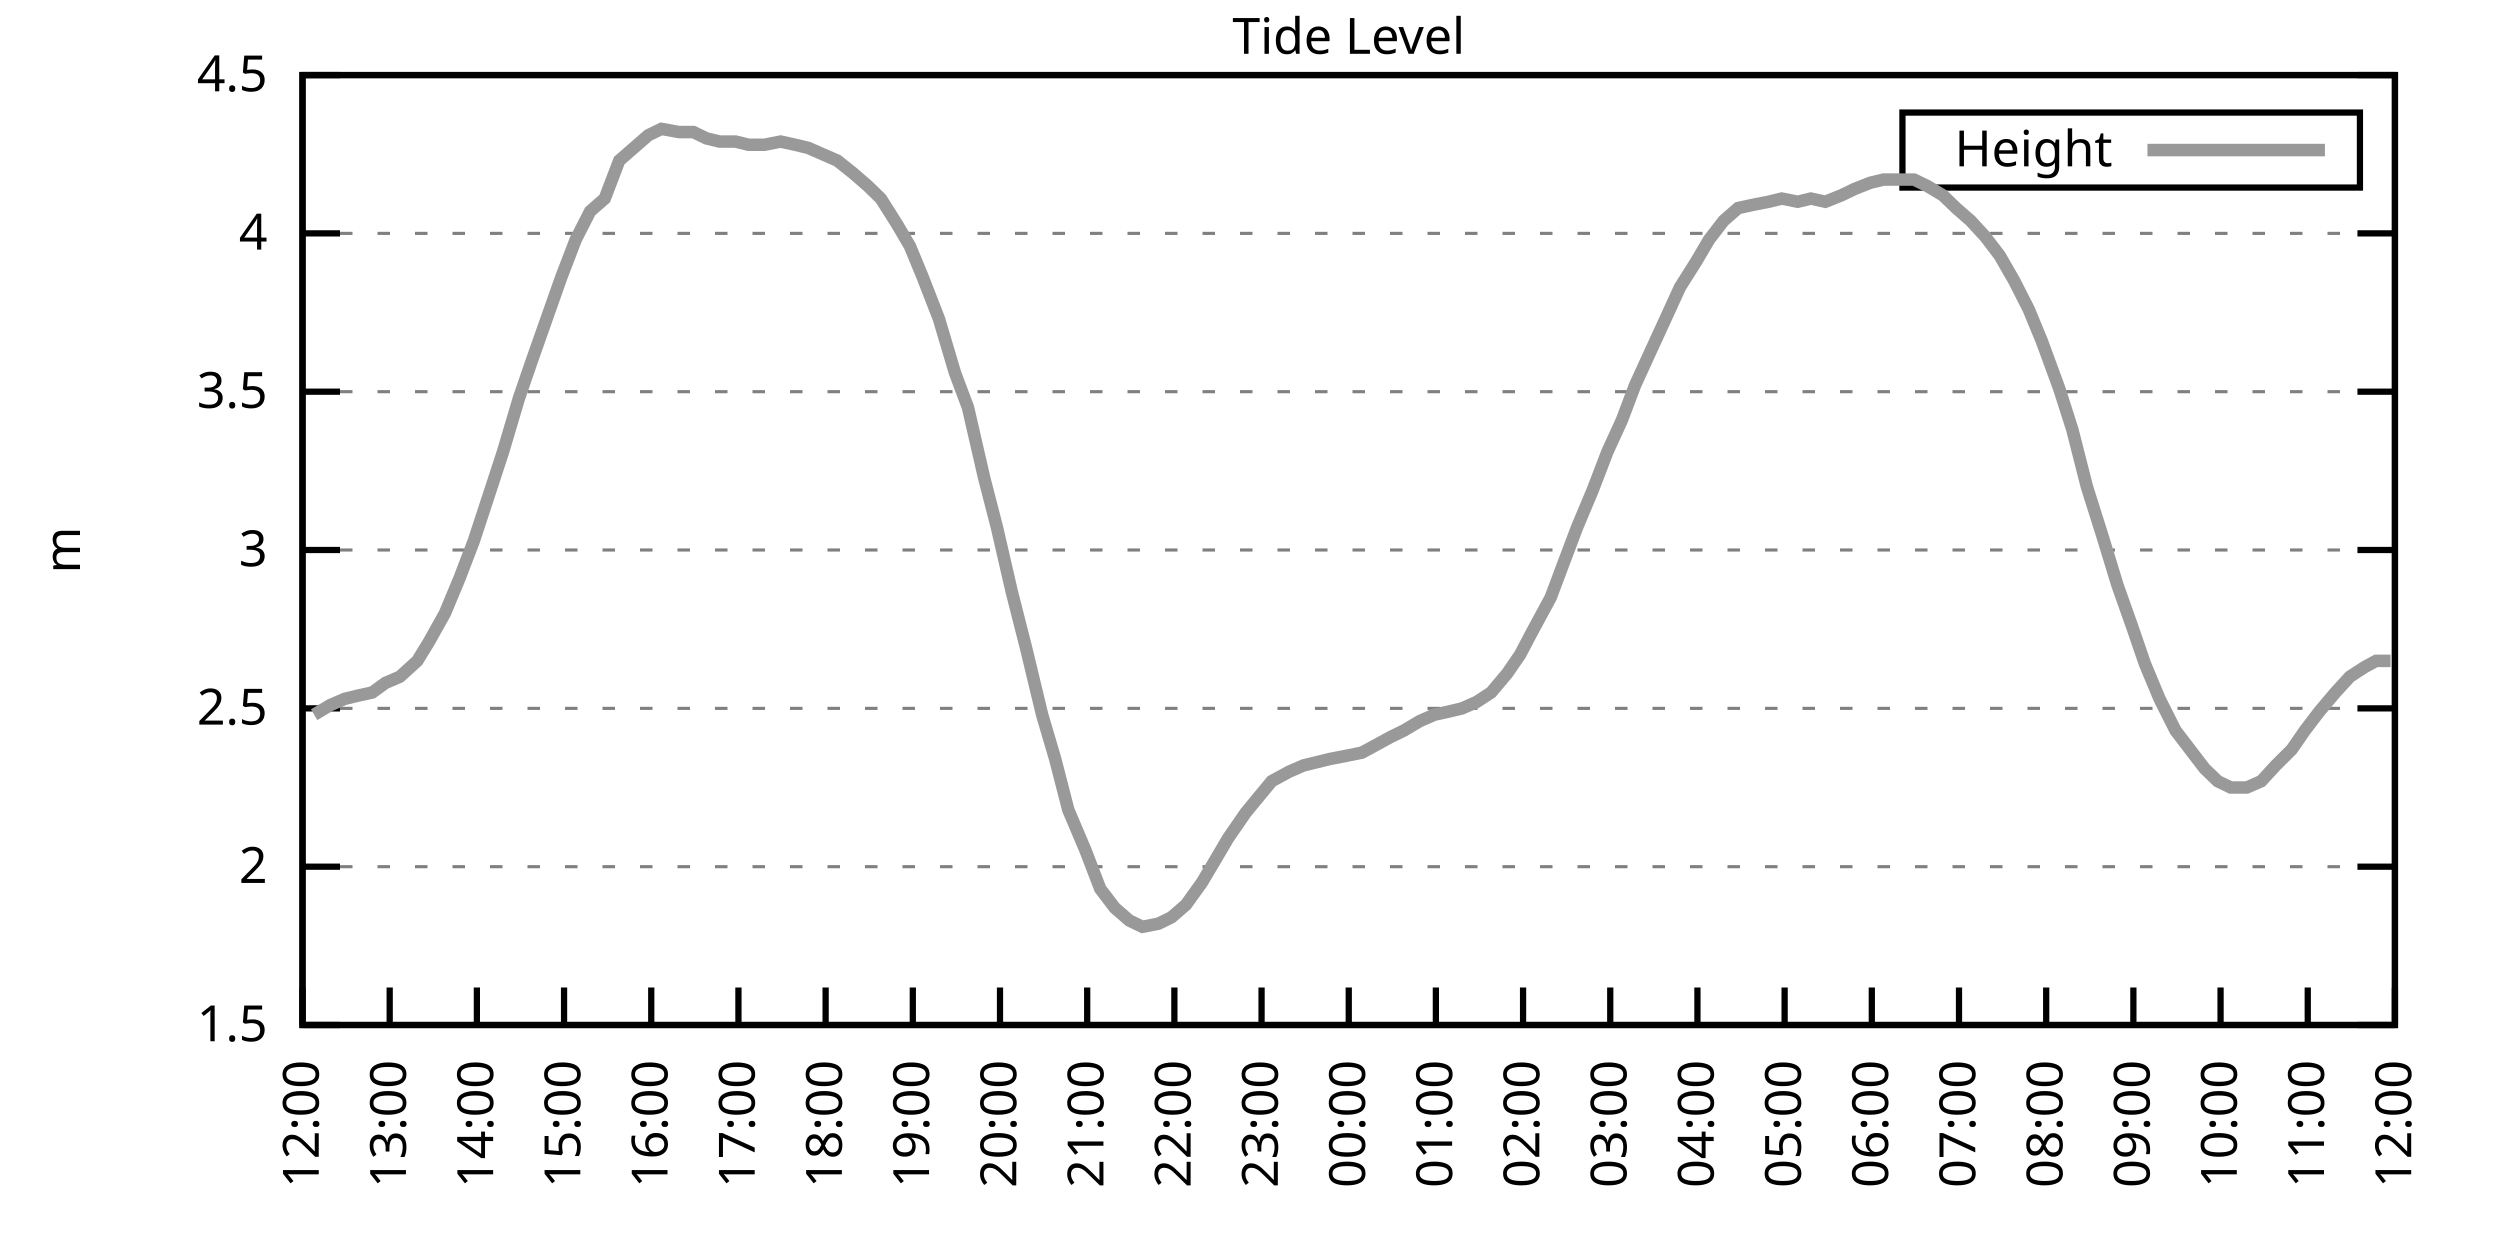
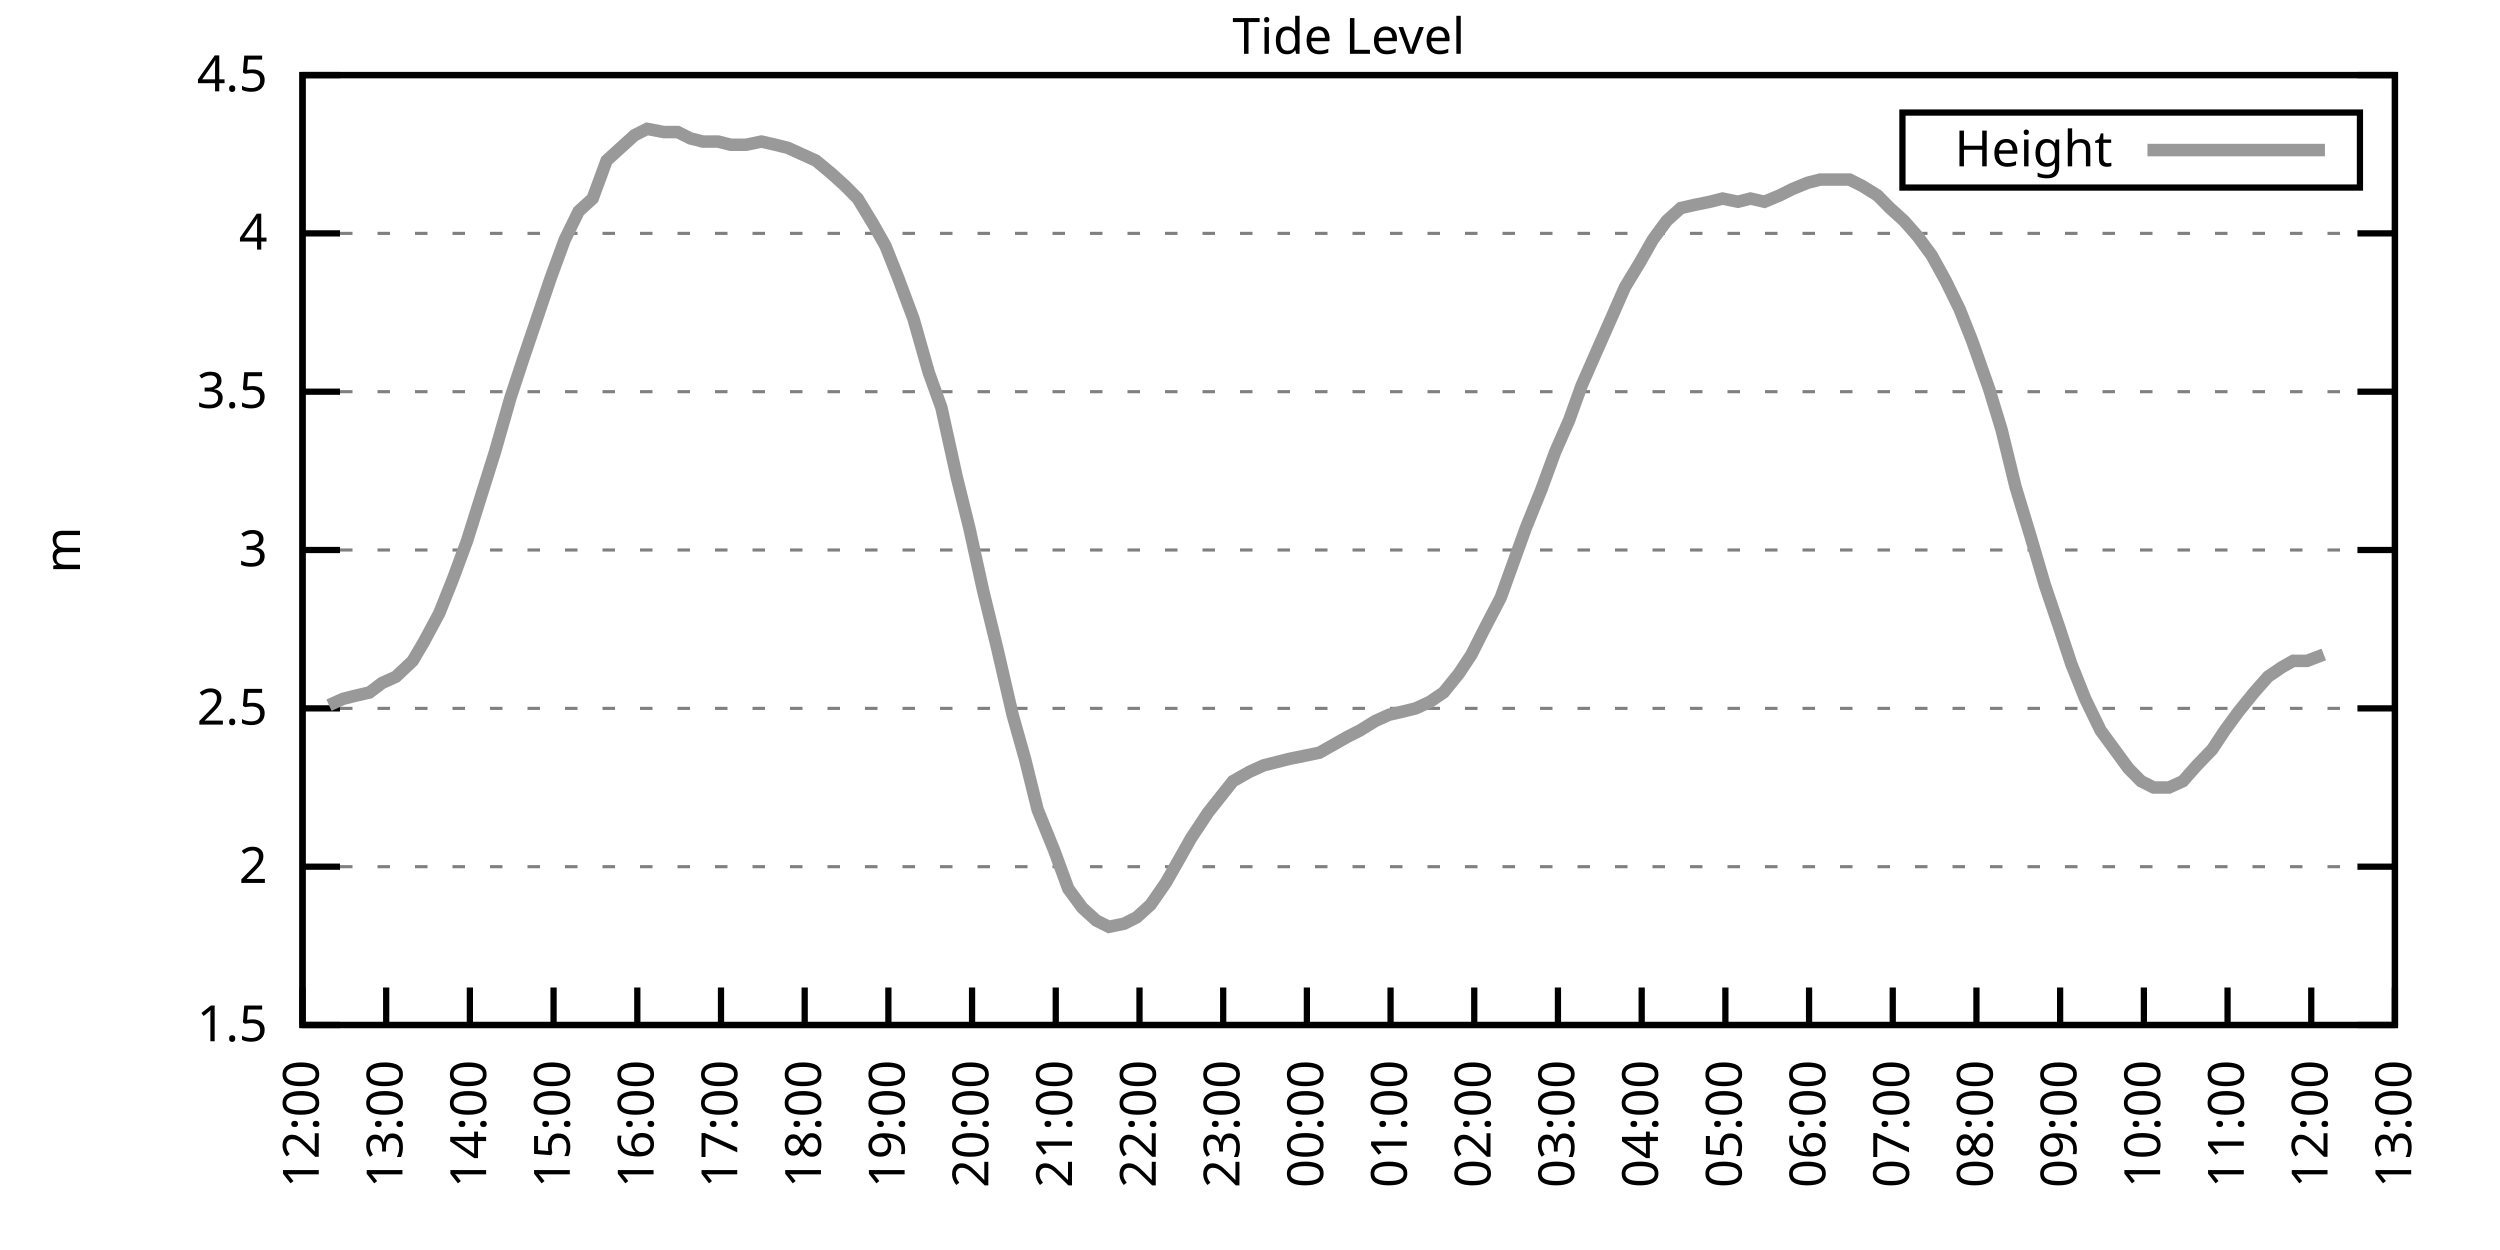
<svg xmlns="http://www.w3.org/2000/svg" xmlns:xlink="http://www.w3.org/1999/xlink" width="400" height="200" viewBox="0 0 400 200">
  <g id="gnuplot_canvas">
    <rect x="0" y="0" width="400" height="200" fill="none" />
    <defs>
      <circle id="gpDot" r="0.5" stroke-width="0.5" stroke="currentColor" />
      <path id="gpPt0" stroke-width="0.333" stroke="currentColor" d="M-1,0 h2 M0,-1 v2" />
      <path id="gpPt1" stroke-width="0.333" stroke="currentColor" d="M-1,-1 L1,1 M1,-1 L-1,1" />
      <path id="gpPt2" stroke-width="0.333" stroke="currentColor" d="M-1,0 L1,0 M0,-1 L0,1 M-1,-1 L1,1 M-1,1 L1,-1" />
      <rect id="gpPt3" stroke-width="0.333" stroke="currentColor" x="-1" y="-1" width="2" height="2" />
      <rect id="gpPt4" stroke-width="0.333" stroke="currentColor" fill="currentColor" x="-1" y="-1" width="2" height="2" />
      <circle id="gpPt5" stroke-width="0.333" stroke="currentColor" cx="0" cy="0" r="1" />
      <use xlink:href="#gpPt5" id="gpPt6" fill="currentColor" stroke="none" />
      <path id="gpPt7" stroke-width="0.333" stroke="currentColor" d="M0,-1.33 L-1.33,0.67 L1.33,0.67 z" />
      <use xlink:href="#gpPt7" id="gpPt8" fill="currentColor" stroke="none" />
      <use xlink:href="#gpPt7" id="gpPt9" stroke="currentColor" transform="rotate(180)" />
      <use xlink:href="#gpPt9" id="gpPt10" fill="currentColor" stroke="none" />
      <use xlink:href="#gpPt3" id="gpPt11" stroke="currentColor" transform="rotate(45)" />
      <use xlink:href="#gpPt11" id="gpPt12" fill="currentColor" stroke="none" />
      <path id="gpPt13" stroke-width="0.333" stroke="currentColor" d="M0,1.330 L1.265,0.411 L0.782,-1.067 L-0.782,-1.076 L-1.265,0.411 z" />
      <use xlink:href="#gpPt13" id="gpPt14" fill="currentColor" stroke="none" />
      <filter id="textbox" filterUnits="objectBoundingBox" x="0" y="0" height="1" width="1">
        <feFlood flood-color="white" flood-opacity="1" result="bgnd" />
        <feComposite in="SourceGraphic" in2="bgnd" operator="atop" />
      </filter>
      <filter id="greybox" filterUnits="objectBoundingBox" x="0" y="0" height="1" width="1">
        <feFlood flood-color="lightgrey" flood-opacity="1" result="grey" />
        <feComposite in="SourceGraphic" in2="grey" operator="atop" />
      </filter>
    </defs>
    <g fill="none" color="white" stroke="currentColor" stroke-width="1.00" stroke-linecap="butt" stroke-linejoin="miter">
</g>
    <g fill="none" color="black" stroke="currentColor" stroke-width="1.00" stroke-linecap="butt" stroke-linejoin="miter">
      <g stroke="none" shape-rendering="crispEdges">
        <polygon fill="rgb(255, 255, 255)" points="48.40,164.00 383.18,164.00 383.18,12.02 48.40,12.02 " />
      </g>
    </g>
    <g fill="none" color="black" stroke="currentColor" stroke-width="1.00" stroke-linecap="butt" stroke-linejoin="miter">
</g>
    <g fill="none" color="black" stroke="black" stroke-width="0.50" stroke-linecap="butt" stroke-linejoin="miter">
</g>
    <g fill="none" color="gray" stroke="currentColor" stroke-width="0.50" stroke-linecap="butt" stroke-linejoin="miter">
      <path stroke="gray" stroke-dasharray="2,4" class="gridline" d="M48.40,164.00 L383.19,164.00  " />
    </g>
    <g fill="none" color="gray" stroke="gray" stroke-width="1.00" stroke-linecap="butt" stroke-linejoin="miter">
</g>
    <g fill="none" color="black" stroke="currentColor" stroke-width="1.00" stroke-linecap="butt" stroke-linejoin="miter">
      <path stroke="black" d="M48.40,164.00 L54.40,164.00 M383.19,164.00 L377.19,164.00  " />
      <g transform="translate(42.80,166.60)" stroke="none" fill="black" font-family="Sans" font-size="8.00" text-anchor="end">
        <text>
          <tspan font-family="Sans"> 1.5</tspan>
        </text>
      </g>
    </g>
    <g fill="none" color="black" stroke="currentColor" stroke-width="1.00" stroke-linecap="butt" stroke-linejoin="miter">
</g>
    <g fill="none" color="black" stroke="black" stroke-width="0.50" stroke-linecap="butt" stroke-linejoin="miter">
</g>
    <g fill="none" color="gray" stroke="currentColor" stroke-width="0.50" stroke-linecap="butt" stroke-linejoin="miter">
      <path stroke="gray" stroke-dasharray="2,4" class="gridline" d="M48.40,138.67 L383.19,138.67  " />
    </g>
    <g fill="none" color="gray" stroke="gray" stroke-width="1.00" stroke-linecap="butt" stroke-linejoin="miter">
</g>
    <g fill="none" color="black" stroke="currentColor" stroke-width="1.00" stroke-linecap="butt" stroke-linejoin="miter">
      <path stroke="black" d="M48.40,138.67 L54.40,138.67 M383.19,138.67 L377.19,138.67  " />
      <g transform="translate(42.80,141.27)" stroke="none" fill="black" font-family="Sans" font-size="8.00" text-anchor="end">
        <text>
          <tspan font-family="Sans"> 2</tspan>
        </text>
      </g>
    </g>
    <g fill="none" color="black" stroke="currentColor" stroke-width="1.00" stroke-linecap="butt" stroke-linejoin="miter">
</g>
    <g fill="none" color="black" stroke="black" stroke-width="0.50" stroke-linecap="butt" stroke-linejoin="miter">
</g>
    <g fill="none" color="gray" stroke="currentColor" stroke-width="0.50" stroke-linecap="butt" stroke-linejoin="miter">
      <path stroke="gray" stroke-dasharray="2,4" class="gridline" d="M48.40,113.34 L383.19,113.34  " />
    </g>
    <g fill="none" color="gray" stroke="gray" stroke-width="1.00" stroke-linecap="butt" stroke-linejoin="miter">
</g>
    <g fill="none" color="black" stroke="currentColor" stroke-width="1.00" stroke-linecap="butt" stroke-linejoin="miter">
      <path stroke="black" d="M48.40,113.34 L54.40,113.34 M383.19,113.34 L377.19,113.34  " />
      <g transform="translate(42.80,115.94)" stroke="none" fill="black" font-family="Sans" font-size="8.00" text-anchor="end">
        <text>
          <tspan font-family="Sans"> 2.5</tspan>
        </text>
      </g>
    </g>
    <g fill="none" color="black" stroke="currentColor" stroke-width="1.00" stroke-linecap="butt" stroke-linejoin="miter">
</g>
    <g fill="none" color="black" stroke="black" stroke-width="0.50" stroke-linecap="butt" stroke-linejoin="miter">
</g>
    <g fill="none" color="gray" stroke="currentColor" stroke-width="0.50" stroke-linecap="butt" stroke-linejoin="miter">
      <path stroke="gray" stroke-dasharray="2,4" class="gridline" d="M48.40,88.00 L383.19,88.00  " />
    </g>
    <g fill="none" color="gray" stroke="gray" stroke-width="1.00" stroke-linecap="butt" stroke-linejoin="miter">
</g>
    <g fill="none" color="black" stroke="currentColor" stroke-width="1.00" stroke-linecap="butt" stroke-linejoin="miter">
      <path stroke="black" d="M48.40,88.00 L54.40,88.00 M383.19,88.00 L377.19,88.00  " />
      <g transform="translate(42.80,90.60)" stroke="none" fill="black" font-family="Sans" font-size="8.00" text-anchor="end">
        <text>
          <tspan font-family="Sans"> 3</tspan>
        </text>
      </g>
    </g>
    <g fill="none" color="black" stroke="currentColor" stroke-width="1.00" stroke-linecap="butt" stroke-linejoin="miter">
</g>
    <g fill="none" color="black" stroke="black" stroke-width="0.50" stroke-linecap="butt" stroke-linejoin="miter">
</g>
    <g fill="none" color="gray" stroke="currentColor" stroke-width="0.50" stroke-linecap="butt" stroke-linejoin="miter">
      <path stroke="gray" stroke-dasharray="2,4" class="gridline" d="M48.40,62.67 L383.19,62.67  " />
    </g>
    <g fill="none" color="gray" stroke="gray" stroke-width="1.00" stroke-linecap="butt" stroke-linejoin="miter">
</g>
    <g fill="none" color="black" stroke="currentColor" stroke-width="1.00" stroke-linecap="butt" stroke-linejoin="miter">
      <path stroke="black" d="M48.40,62.67 L54.40,62.67 M383.19,62.67 L377.19,62.67  " />
      <g transform="translate(42.80,65.27)" stroke="none" fill="black" font-family="Sans" font-size="8.00" text-anchor="end">
        <text>
          <tspan font-family="Sans"> 3.5</tspan>
        </text>
      </g>
    </g>
    <g fill="none" color="black" stroke="currentColor" stroke-width="1.00" stroke-linecap="butt" stroke-linejoin="miter">
</g>
    <g fill="none" color="black" stroke="black" stroke-width="0.50" stroke-linecap="butt" stroke-linejoin="miter">
</g>
    <g fill="none" color="gray" stroke="currentColor" stroke-width="0.50" stroke-linecap="butt" stroke-linejoin="miter">
      <path stroke="gray" stroke-dasharray="2,4" class="gridline" d="M48.40,37.34 L383.19,37.34  " />
    </g>
    <g fill="none" color="gray" stroke="gray" stroke-width="1.00" stroke-linecap="butt" stroke-linejoin="miter">
</g>
    <g fill="none" color="black" stroke="currentColor" stroke-width="1.00" stroke-linecap="butt" stroke-linejoin="miter">
      <path stroke="black" d="M48.40,37.34 L54.40,37.34 M383.19,37.34 L377.19,37.34  " />
      <g transform="translate(42.80,39.94)" stroke="none" fill="black" font-family="Sans" font-size="8.00" text-anchor="end">
        <text>
          <tspan font-family="Sans"> 4</tspan>
        </text>
      </g>
    </g>
    <g fill="none" color="black" stroke="currentColor" stroke-width="1.00" stroke-linecap="butt" stroke-linejoin="miter">
</g>
    <g fill="none" color="black" stroke="black" stroke-width="0.50" stroke-linecap="butt" stroke-linejoin="miter">
</g>
    <g fill="none" color="gray" stroke="currentColor" stroke-width="0.50" stroke-linecap="butt" stroke-linejoin="miter">
      <path stroke="gray" stroke-dasharray="2,4" class="gridline" d="M48.40,12.01 L383.19,12.01  " />
    </g>
    <g fill="none" color="gray" stroke="gray" stroke-width="1.00" stroke-linecap="butt" stroke-linejoin="miter">
</g>
    <g fill="none" color="black" stroke="currentColor" stroke-width="1.00" stroke-linecap="butt" stroke-linejoin="miter">
      <path stroke="black" d="M48.40,12.01 L54.40,12.01 M383.19,12.01 L377.19,12.01  " />
      <g transform="translate(42.80,14.61)" stroke="none" fill="black" font-family="Sans" font-size="8.00" text-anchor="end">
        <text>
          <tspan font-family="Sans"> 4.5</tspan>
        </text>
      </g>
    </g>
    <g fill="none" color="black" stroke="currentColor" stroke-width="1.00" stroke-linecap="butt" stroke-linejoin="miter">
      <path stroke="black" d="M48.40,164.00 L48.40,158.00  " />
      <g transform="translate(51.00,169.60) rotate(270.00)" stroke="none" fill="black" font-family="Sans" font-size="8.00" text-anchor="end">
        <text>
          <tspan font-family="Sans">12:00</tspan>
        </text>
      </g>
    </g>
    <g fill="none" color="black" stroke="currentColor" stroke-width="1.00" stroke-linecap="butt" stroke-linejoin="miter">
-       <path stroke="black" d="M62.35,164.00 L62.35,158.00  " />
-       <g transform="translate(64.95,169.60) rotate(270.00)" stroke="none" fill="black" font-family="Sans" font-size="8.00" text-anchor="end">
+       <path stroke="black" d="M61.79,164.00 L61.79,158.00  " />
+       <g transform="translate(64.39,169.60) rotate(270.00)" stroke="none" fill="black" font-family="Sans" font-size="8.00" text-anchor="end">
        <text>
          <tspan font-family="Sans">13:00</tspan>
        </text>
      </g>
    </g>
    <g fill="none" color="black" stroke="currentColor" stroke-width="1.00" stroke-linecap="butt" stroke-linejoin="miter">
-       <path stroke="black" d="M76.30,164.00 L76.30,158.00  " />
-       <g transform="translate(78.90,169.60) rotate(270.00)" stroke="none" fill="black" font-family="Sans" font-size="8.00" text-anchor="end">
+       <path stroke="black" d="M75.18,164.00 L75.18,158.00  " />
+       <g transform="translate(77.78,169.60) rotate(270.00)" stroke="none" fill="black" font-family="Sans" font-size="8.00" text-anchor="end">
        <text>
          <tspan font-family="Sans">14:00</tspan>
        </text>
      </g>
    </g>
    <g fill="none" color="black" stroke="currentColor" stroke-width="1.00" stroke-linecap="butt" stroke-linejoin="miter">
-       <path stroke="black" d="M90.25,164.00 L90.25,158.00  " />
-       <g transform="translate(92.85,169.60) rotate(270.00)" stroke="none" fill="black" font-family="Sans" font-size="8.00" text-anchor="end">
+       <path stroke="black" d="M88.57,164.00 L88.57,158.00  " />
+       <g transform="translate(91.17,169.60) rotate(270.00)" stroke="none" fill="black" font-family="Sans" font-size="8.00" text-anchor="end">
        <text>
          <tspan font-family="Sans">15:00</tspan>
        </text>
      </g>
    </g>
    <g fill="none" color="black" stroke="currentColor" stroke-width="1.00" stroke-linecap="butt" stroke-linejoin="miter">
-       <path stroke="black" d="M104.20,164.00 L104.20,158.00  " />
-       <g transform="translate(106.80,169.60) rotate(270.00)" stroke="none" fill="black" font-family="Sans" font-size="8.00" text-anchor="end">
+       <path stroke="black" d="M101.97,164.00 L101.97,158.00  " />
+       <g transform="translate(104.57,169.60) rotate(270.00)" stroke="none" fill="black" font-family="Sans" font-size="8.00" text-anchor="end">
        <text>
          <tspan font-family="Sans">16:00</tspan>
        </text>
      </g>
    </g>
    <g fill="none" color="black" stroke="currentColor" stroke-width="1.00" stroke-linecap="butt" stroke-linejoin="miter">
-       <path stroke="black" d="M118.15,164.00 L118.15,158.00  " />
-       <g transform="translate(120.75,169.60) rotate(270.00)" stroke="none" fill="black" font-family="Sans" font-size="8.00" text-anchor="end">
+       <path stroke="black" d="M115.36,164.00 L115.36,158.00  " />
+       <g transform="translate(117.96,169.60) rotate(270.00)" stroke="none" fill="black" font-family="Sans" font-size="8.00" text-anchor="end">
        <text>
          <tspan font-family="Sans">17:00</tspan>
        </text>
      </g>
    </g>
    <g fill="none" color="black" stroke="currentColor" stroke-width="1.00" stroke-linecap="butt" stroke-linejoin="miter">
-       <path stroke="black" d="M132.10,164.00 L132.10,158.00  " />
-       <g transform="translate(134.70,169.60) rotate(270.00)" stroke="none" fill="black" font-family="Sans" font-size="8.00" text-anchor="end">
+       <path stroke="black" d="M128.75,164.00 L128.75,158.00  " />
+       <g transform="translate(131.35,169.60) rotate(270.00)" stroke="none" fill="black" font-family="Sans" font-size="8.00" text-anchor="end">
        <text>
          <tspan font-family="Sans">18:00</tspan>
        </text>
      </g>
    </g>
    <g fill="none" color="black" stroke="currentColor" stroke-width="1.00" stroke-linecap="butt" stroke-linejoin="miter">
-       <path stroke="black" d="M146.05,164.00 L146.05,158.00  " />
-       <g transform="translate(148.65,169.60) rotate(270.00)" stroke="none" fill="black" font-family="Sans" font-size="8.00" text-anchor="end">
+       <path stroke="black" d="M142.14,164.00 L142.14,158.00  " />
+       <g transform="translate(144.74,169.60) rotate(270.00)" stroke="none" fill="black" font-family="Sans" font-size="8.00" text-anchor="end">
        <text>
          <tspan font-family="Sans">19:00</tspan>
        </text>
      </g>
    </g>
    <g fill="none" color="black" stroke="currentColor" stroke-width="1.00" stroke-linecap="butt" stroke-linejoin="miter">
-       <path stroke="black" d="M160.00,164.00 L160.00,158.00  " />
-       <g transform="translate(162.60,169.60) rotate(270.00)" stroke="none" fill="black" font-family="Sans" font-size="8.00" text-anchor="end">
+       <path stroke="black" d="M155.53,164.00 L155.53,158.00  " />
+       <g transform="translate(158.13,169.60) rotate(270.00)" stroke="none" fill="black" font-family="Sans" font-size="8.00" text-anchor="end">
        <text>
          <tspan font-family="Sans">20:00</tspan>
        </text>
      </g>
    </g>
    <g fill="none" color="black" stroke="currentColor" stroke-width="1.00" stroke-linecap="butt" stroke-linejoin="miter">
-       <path stroke="black" d="M173.95,164.00 L173.95,158.00  " />
-       <g transform="translate(176.55,169.60) rotate(270.00)" stroke="none" fill="black" font-family="Sans" font-size="8.00" text-anchor="end">
+       <path stroke="black" d="M168.92,164.00 L168.92,158.00  " />
+       <g transform="translate(171.52,169.60) rotate(270.00)" stroke="none" fill="black" font-family="Sans" font-size="8.00" text-anchor="end">
        <text>
          <tspan font-family="Sans">21:00</tspan>
        </text>
      </g>
    </g>
    <g fill="none" color="black" stroke="currentColor" stroke-width="1.00" stroke-linecap="butt" stroke-linejoin="miter">
-       <path stroke="black" d="M187.90,164.00 L187.90,158.00  " />
-       <g transform="translate(190.50,169.60) rotate(270.00)" stroke="none" fill="black" font-family="Sans" font-size="8.00" text-anchor="end">
+       <path stroke="black" d="M182.32,164.00 L182.32,158.00  " />
+       <g transform="translate(184.92,169.60) rotate(270.00)" stroke="none" fill="black" font-family="Sans" font-size="8.00" text-anchor="end">
        <text>
          <tspan font-family="Sans">22:00</tspan>
        </text>
      </g>
    </g>
    <g fill="none" color="black" stroke="currentColor" stroke-width="1.00" stroke-linecap="butt" stroke-linejoin="miter">
-       <path stroke="black" d="M201.85,164.00 L201.85,158.00  " />
-       <g transform="translate(204.45,169.60) rotate(270.00)" stroke="none" fill="black" font-family="Sans" font-size="8.00" text-anchor="end">
+       <path stroke="black" d="M195.71,164.00 L195.71,158.00  " />
+       <g transform="translate(198.31,169.60) rotate(270.00)" stroke="none" fill="black" font-family="Sans" font-size="8.00" text-anchor="end">
        <text>
          <tspan font-family="Sans">23:00</tspan>
        </text>
      </g>
    </g>
    <g fill="none" color="black" stroke="currentColor" stroke-width="1.00" stroke-linecap="butt" stroke-linejoin="miter">
-       <path stroke="black" d="M215.80,164.00 L215.80,158.00  " />
-       <g transform="translate(218.40,169.60) rotate(270.00)" stroke="none" fill="black" font-family="Sans" font-size="8.00" text-anchor="end">
+       <path stroke="black" d="M209.10,164.00 L209.10,158.00  " />
+       <g transform="translate(211.70,169.60) rotate(270.00)" stroke="none" fill="black" font-family="Sans" font-size="8.00" text-anchor="end">
        <text>
          <tspan font-family="Sans">00:00</tspan>
        </text>
      </g>
    </g>
    <g fill="none" color="black" stroke="currentColor" stroke-width="1.00" stroke-linecap="butt" stroke-linejoin="miter">
-       <path stroke="black" d="M229.74,164.00 L229.74,158.00  " />
-       <g transform="translate(232.34,169.60) rotate(270.00)" stroke="none" fill="black" font-family="Sans" font-size="8.00" text-anchor="end">
+       <path stroke="black" d="M222.49,164.00 L222.49,158.00  " />
+       <g transform="translate(225.09,169.60) rotate(270.00)" stroke="none" fill="black" font-family="Sans" font-size="8.00" text-anchor="end">
        <text>
          <tspan font-family="Sans">01:00</tspan>
        </text>
      </g>
    </g>
    <g fill="none" color="black" stroke="currentColor" stroke-width="1.00" stroke-linecap="butt" stroke-linejoin="miter">
-       <path stroke="black" d="M243.69,164.00 L243.69,158.00  " />
-       <g transform="translate(246.29,169.60) rotate(270.00)" stroke="none" fill="black" font-family="Sans" font-size="8.00" text-anchor="end">
+       <path stroke="black" d="M235.88,164.00 L235.88,158.00  " />
+       <g transform="translate(238.48,169.60) rotate(270.00)" stroke="none" fill="black" font-family="Sans" font-size="8.00" text-anchor="end">
        <text>
          <tspan font-family="Sans">02:00</tspan>
        </text>
      </g>
    </g>
    <g fill="none" color="black" stroke="currentColor" stroke-width="1.00" stroke-linecap="butt" stroke-linejoin="miter">
-       <path stroke="black" d="M257.64,164.00 L257.64,158.00  " />
-       <g transform="translate(260.24,169.60) rotate(270.00)" stroke="none" fill="black" font-family="Sans" font-size="8.00" text-anchor="end">
+       <path stroke="black" d="M249.27,164.00 L249.27,158.00  " />
+       <g transform="translate(251.87,169.60) rotate(270.00)" stroke="none" fill="black" font-family="Sans" font-size="8.00" text-anchor="end">
        <text>
          <tspan font-family="Sans">03:00</tspan>
        </text>
      </g>
    </g>
    <g fill="none" color="black" stroke="currentColor" stroke-width="1.00" stroke-linecap="butt" stroke-linejoin="miter">
-       <path stroke="black" d="M271.59,164.00 L271.59,158.00  " />
-       <g transform="translate(274.19,169.60) rotate(270.00)" stroke="none" fill="black" font-family="Sans" font-size="8.00" text-anchor="end">
+       <path stroke="black" d="M262.67,164.00 L262.67,158.00  " />
+       <g transform="translate(265.27,169.60) rotate(270.00)" stroke="none" fill="black" font-family="Sans" font-size="8.00" text-anchor="end">
        <text>
          <tspan font-family="Sans">04:00</tspan>
        </text>
      </g>
    </g>
    <g fill="none" color="black" stroke="currentColor" stroke-width="1.00" stroke-linecap="butt" stroke-linejoin="miter">
-       <path stroke="black" d="M285.54,164.00 L285.54,158.00  " />
-       <g transform="translate(288.14,169.60) rotate(270.00)" stroke="none" fill="black" font-family="Sans" font-size="8.00" text-anchor="end">
+       <path stroke="black" d="M276.06,164.00 L276.06,158.00  " />
+       <g transform="translate(278.66,169.60) rotate(270.00)" stroke="none" fill="black" font-family="Sans" font-size="8.00" text-anchor="end">
        <text>
          <tspan font-family="Sans">05:00</tspan>
        </text>
      </g>
    </g>
    <g fill="none" color="black" stroke="currentColor" stroke-width="1.00" stroke-linecap="butt" stroke-linejoin="miter">
-       <path stroke="black" d="M299.49,164.00 L299.49,158.00  " />
-       <g transform="translate(302.09,169.60) rotate(270.00)" stroke="none" fill="black" font-family="Sans" font-size="8.00" text-anchor="end">
+       <path stroke="black" d="M289.45,164.00 L289.45,158.00  " />
+       <g transform="translate(292.05,169.60) rotate(270.00)" stroke="none" fill="black" font-family="Sans" font-size="8.00" text-anchor="end">
        <text>
          <tspan font-family="Sans">06:00</tspan>
        </text>
      </g>
    </g>
    <g fill="none" color="black" stroke="currentColor" stroke-width="1.00" stroke-linecap="butt" stroke-linejoin="miter">
-       <path stroke="black" d="M313.44,164.00 L313.44,158.00  " />
-       <g transform="translate(316.04,169.60) rotate(270.00)" stroke="none" fill="black" font-family="Sans" font-size="8.00" text-anchor="end">
+       <path stroke="black" d="M302.84,164.00 L302.84,158.00  " />
+       <g transform="translate(305.44,169.60) rotate(270.00)" stroke="none" fill="black" font-family="Sans" font-size="8.00" text-anchor="end">
        <text>
          <tspan font-family="Sans">07:00</tspan>
        </text>
      </g>
    </g>
    <g fill="none" color="black" stroke="currentColor" stroke-width="1.00" stroke-linecap="butt" stroke-linejoin="miter">
-       <path stroke="black" d="M327.39,164.00 L327.39,158.00  " />
-       <g transform="translate(329.99,169.60) rotate(270.00)" stroke="none" fill="black" font-family="Sans" font-size="8.00" text-anchor="end">
+       <path stroke="black" d="M316.23,164.00 L316.23,158.00  " />
+       <g transform="translate(318.83,169.60) rotate(270.00)" stroke="none" fill="black" font-family="Sans" font-size="8.00" text-anchor="end">
        <text>
          <tspan font-family="Sans">08:00</tspan>
        </text>
      </g>
    </g>
    <g fill="none" color="black" stroke="currentColor" stroke-width="1.00" stroke-linecap="butt" stroke-linejoin="miter">
-       <path stroke="black" d="M341.34,164.00 L341.34,158.00  " />
-       <g transform="translate(343.94,169.60) rotate(270.00)" stroke="none" fill="black" font-family="Sans" font-size="8.00" text-anchor="end">
+       <path stroke="black" d="M329.62,164.00 L329.62,158.00  " />
+       <g transform="translate(332.22,169.60) rotate(270.00)" stroke="none" fill="black" font-family="Sans" font-size="8.00" text-anchor="end">
        <text>
          <tspan font-family="Sans">09:00</tspan>
        </text>
      </g>
    </g>
    <g fill="none" color="black" stroke="currentColor" stroke-width="1.00" stroke-linecap="butt" stroke-linejoin="miter">
-       <path stroke="black" d="M355.29,164.00 L355.29,158.00  " />
-       <g transform="translate(357.89,169.60) rotate(270.00)" stroke="none" fill="black" font-family="Sans" font-size="8.00" text-anchor="end">
+       <path stroke="black" d="M343.02,164.00 L343.02,158.00  " />
+       <g transform="translate(345.62,169.60) rotate(270.00)" stroke="none" fill="black" font-family="Sans" font-size="8.00" text-anchor="end">
        <text>
          <tspan font-family="Sans">10:00</tspan>
        </text>
      </g>
    </g>
    <g fill="none" color="black" stroke="currentColor" stroke-width="1.00" stroke-linecap="butt" stroke-linejoin="miter">
-       <path stroke="black" d="M369.24,164.00 L369.24,158.00  " />
-       <g transform="translate(371.84,169.60) rotate(270.00)" stroke="none" fill="black" font-family="Sans" font-size="8.00" text-anchor="end">
+       <path stroke="black" d="M356.41,164.00 L356.41,158.00  " />
+       <g transform="translate(359.01,169.60) rotate(270.00)" stroke="none" fill="black" font-family="Sans" font-size="8.00" text-anchor="end">
        <text>
          <tspan font-family="Sans">11:00</tspan>
+         </text>
+       </g>
+     </g>
+     <g fill="none" color="black" stroke="currentColor" stroke-width="1.00" stroke-linecap="butt" stroke-linejoin="miter">
+       <path stroke="black" d="M369.80,164.00 L369.80,158.00  " />
+       <g transform="translate(372.40,169.60) rotate(270.00)" stroke="none" fill="black" font-family="Sans" font-size="8.00" text-anchor="end">
+         <text>
+           <tspan font-family="Sans">12:00</tspan>
        </text>
      </g>
    </g>
    <g fill="none" color="black" stroke="currentColor" stroke-width="1.00" stroke-linecap="butt" stroke-linejoin="miter">
      <path stroke="black" d="M383.19,164.00 L383.19,158.00  " />
      <g transform="translate(385.79,169.60) rotate(270.00)" stroke="none" fill="black" font-family="Sans" font-size="8.00" text-anchor="end">
        <text>
-           <tspan font-family="Sans">12:00</tspan>
+           <tspan font-family="Sans">13:00</tspan>
        </text>
      </g>
    </g>
    <g fill="none" color="black" stroke="currentColor" stroke-width="1.00" stroke-linecap="butt" stroke-linejoin="miter">
</g>
    <g fill="none" color="black" stroke="currentColor" stroke-width="1.00" stroke-linecap="butt" stroke-linejoin="miter">
      <path stroke="black" d="M48.40,12.01 L48.40,164.00 L383.19,164.00 L383.19,12.01 L48.40,12.01 Z  " />
    </g>
    <g fill="none" color="black" stroke="currentColor" stroke-width="1.00" stroke-linecap="butt" stroke-linejoin="miter">
</g>
    <g fill="none" color="black" stroke="currentColor" stroke-width="1.00" stroke-linecap="butt" stroke-linejoin="miter">
      <path stroke="black" d="M304.39,30.01 L304.39,18.01 L377.59,18.01 L377.59,30.01 L304.39,30.01 Z  " />
    </g>
    <g id="Tide_level_plot_1">
      <g fill="none" color="white" stroke="black" stroke-width="2.00" stroke-linecap="butt" stroke-linejoin="miter">
</g>
      <g fill="none" color="black" stroke="currentColor" stroke-width="2.00" stroke-linecap="butt" stroke-linejoin="miter">
        <g transform="translate(337.99,26.61)" stroke="none" fill="black" font-family="Sans" font-size="8.00" text-anchor="end">
          <text>
            <tspan font-family="Sans">Height</tspan>
          </text>
        </g>
      </g>
      <g fill="none" color="black" stroke="currentColor" stroke-width="2.00" stroke-linecap="butt" stroke-linejoin="miter">
-         <path stroke="rgb(153, 153, 153)" d="M343.59,24.01 L371.99,24.01 M50.26,114.35 L52.82,112.83 L55.14,111.82 L57.23,111.31 L59.56,110.80 L61.65,109.28   L63.98,108.27 L66.77,105.74 L68.63,102.70 L71.18,98.14 L73.51,92.56 L75.83,86.49 L78.16,79.39 L80.48,72.30   L83.04,63.69 L85.13,57.61 L89.78,44.43 L92.11,38.35 L94.43,33.80 L96.76,31.77 L99.08,25.69 L101.41,23.66   L103.73,21.64 L105.83,20.62 L108.62,21.13 L110.94,21.13 L113.03,22.14 L115.13,22.65 L117.68,22.65 L119.78,23.16   L122.33,23.16 L124.89,22.65 L127.22,23.16 L129.31,23.66 L131.63,24.68 L133.96,25.69 L136.51,27.72 L138.84,29.74   L140.93,31.77 L143.49,35.82 L145.58,39.37 L147.67,44.43 L150.23,51.02 L152.79,59.63 L154.88,65.21 L157.44,76.35   L159.53,84.46 L161.86,94.59 L164.18,103.71 L166.74,114.35 L168.83,121.44 L170.92,129.55 L173.71,136.14 L176.04,142.21   L178.36,145.25 L180.69,147.28 L182.78,148.29 L185.34,147.79 L187.43,146.77 L189.76,144.75 L192.31,141.20 L194.41,137.66   L196.50,134.11 L199.29,130.06 L201.38,127.52 L203.47,124.99 L206.26,123.47 L208.59,122.46 L210.68,121.95 L212.77,121.44   L215.33,120.94 L217.89,120.43 L219.75,119.42 L222.54,117.90 L224.63,116.88 L227.19,115.36 L229.51,114.35 L231.84,113.84   L233.93,113.34 L236.25,112.32 L238.58,110.80 L241.14,107.76 L243.23,104.72 L245.09,101.18 L248.11,95.60 L250.20,90.03   L252.30,84.46 L254.85,78.38 L257.18,72.30 L259.50,67.23 L261.60,61.66 L264.15,56.09 L266.48,51.02 L268.80,45.95   L271.36,41.90 L273.45,38.35 L275.78,35.32 L278.10,33.29 L280.43,32.78 L282.99,32.28 L285.08,31.77 L287.64,32.28   L289.73,31.77 L292.05,32.28 L294.61,31.26 L296.70,30.25 L299.26,29.24 L301.35,28.73 L303.68,28.73 L306.23,28.73   L308.33,29.74 L310.88,31.26 L312.98,33.29 L315.30,35.32 L317.63,37.85 L319.95,40.89 L322.28,44.94 L324.60,49.50   L326.69,54.57 L329.48,62.17 L331.58,68.75 L333.90,77.87 L336.46,85.98 L338.78,93.58 L341.11,100.16 L343.20,106.24   L345.53,111.82 L348.08,116.88 L352.73,122.96 L354.83,124.99 L356.92,126.00 L359.48,126.00 L361.80,124.99 L364.13,122.46   L366.68,119.92 L368.78,116.88 L371.10,113.84 L373.66,110.80 L375.98,108.27 L378.31,106.75 L380.17,105.74 L382.49,105.74    " />
+         <path stroke="rgb(153, 153, 153)" d="M343.59,24.01 L371.99,24.01 M52.64,112.83 L54.87,111.82 L56.88,111.31 L59.11,110.80 L61.12,109.28 L63.35,108.27   L66.03,105.74 L67.82,102.70 L70.27,98.14 L72.50,92.56 L74.74,86.49 L76.97,79.39 L79.20,72.30 L81.66,63.69   L83.66,57.61 L88.13,44.43 L90.36,38.35 L92.59,33.80 L94.82,31.77 L97.06,25.69 L99.29,23.66 L101.52,21.64   L103.53,20.62 L106.21,21.13 L108.44,21.13 L110.45,22.14 L112.46,22.65 L114.91,22.65 L116.92,23.16 L119.38,23.16   L121.83,22.65 L124.06,23.16 L126.07,23.66 L128.30,24.68 L130.54,25.69 L132.99,27.72 L135.22,29.74 L137.23,31.77   L139.69,35.82 L141.69,39.37 L143.70,44.43 L146.16,51.02 L148.61,59.63 L150.62,65.21 L153.08,76.35 L155.09,84.46   L157.32,94.59 L159.55,103.71 L162.01,114.35 L164.01,121.44 L166.02,129.55 L168.70,136.14 L170.93,142.21 L173.17,145.25   L175.40,147.28 L177.41,148.29 L179.86,147.79 L181.87,146.77 L184.10,144.75 L186.56,141.20 L188.57,137.66 L190.57,134.11   L193.25,130.06 L195.26,127.52 L197.27,124.99 L199.95,123.47 L202.18,122.46 L204.19,121.95 L206.20,121.44 L208.65,120.94   L211.11,120.43 L212.89,119.42 L215.57,117.90 L217.58,116.88 L220.04,115.36 L222.27,114.35 L224.50,113.84 L226.51,113.34   L228.74,112.32 L230.97,110.80 L233.43,107.76 L235.44,104.72 L237.22,101.18 L240.12,95.60 L242.13,90.03 L244.14,84.46   L246.60,78.38 L248.83,72.30 L251.06,67.23 L253.07,61.66 L255.52,56.09 L257.76,51.02 L259.99,45.95 L262.44,41.90   L264.45,38.35 L266.68,35.32 L268.92,33.29 L271.15,32.78 L273.60,32.28 L275.61,31.77 L278.07,32.28 L280.07,31.77   L282.31,32.28 L284.76,31.26 L286.77,30.25 L289.23,29.24 L291.23,28.73 L293.47,28.73 L295.92,28.73 L297.93,29.74   L300.39,31.26 L302.39,33.29 L304.63,35.32 L306.86,37.85 L309.09,40.89 L311.32,44.94 L313.55,49.50 L315.56,54.57   L318.24,62.17 L320.25,68.75 L322.48,77.87 L324.94,85.98 L327.17,93.58 L329.40,100.16 L331.41,106.24 L333.64,111.82   L336.10,116.88 L340.56,122.96 L342.57,124.99 L344.58,126.00 L347.03,126.00 L349.26,124.99 L351.50,122.46 L353.95,119.92   L355.96,116.88 L358.19,113.84 L360.65,110.80 L362.88,108.27 L365.11,106.75 L366.90,105.74 L369.13,105.74 L371.81,104.72    " />
      </g>
    </g>
    <g fill="none" color="black" stroke="currentColor" stroke-width="2.00" stroke-linecap="butt" stroke-linejoin="miter">
</g>
    <g fill="none" color="black" stroke="black" stroke-width="1.00" stroke-linecap="butt" stroke-linejoin="miter">
</g>
    <g fill="none" color="black" stroke="currentColor" stroke-width="1.00" stroke-linecap="butt" stroke-linejoin="miter">
      <path stroke="black" d="M48.40,12.01 L48.40,164.00 L383.19,164.00 L383.19,12.01 L48.40,12.01 Z  " />
      <g transform="translate(12.80,88.01) rotate(270.00)" stroke="none" fill="black" font-family="Sans" font-size="8.00" text-anchor="middle">
        <text>
          <tspan font-family="Sans">m</tspan>
        </text>
      </g>
    </g>
    <g fill="none" color="black" stroke="currentColor" stroke-width="1.00" stroke-linecap="butt" stroke-linejoin="miter">
</g>
    <g fill="none" color="black" stroke="currentColor" stroke-width="1.00" stroke-linecap="butt" stroke-linejoin="miter">
      <g transform="translate(215.79,8.61)" stroke="none" fill="black" font-family="Sans" font-size="8.00" text-anchor="middle">
        <text>
          <tspan font-family="Sans">Tide Level</tspan>
        </text>
      </g>
    </g>
    <g fill="none" color="black" stroke="currentColor" stroke-width="1.00" stroke-linecap="butt" stroke-linejoin="miter">
</g>
  </g>
</svg>
